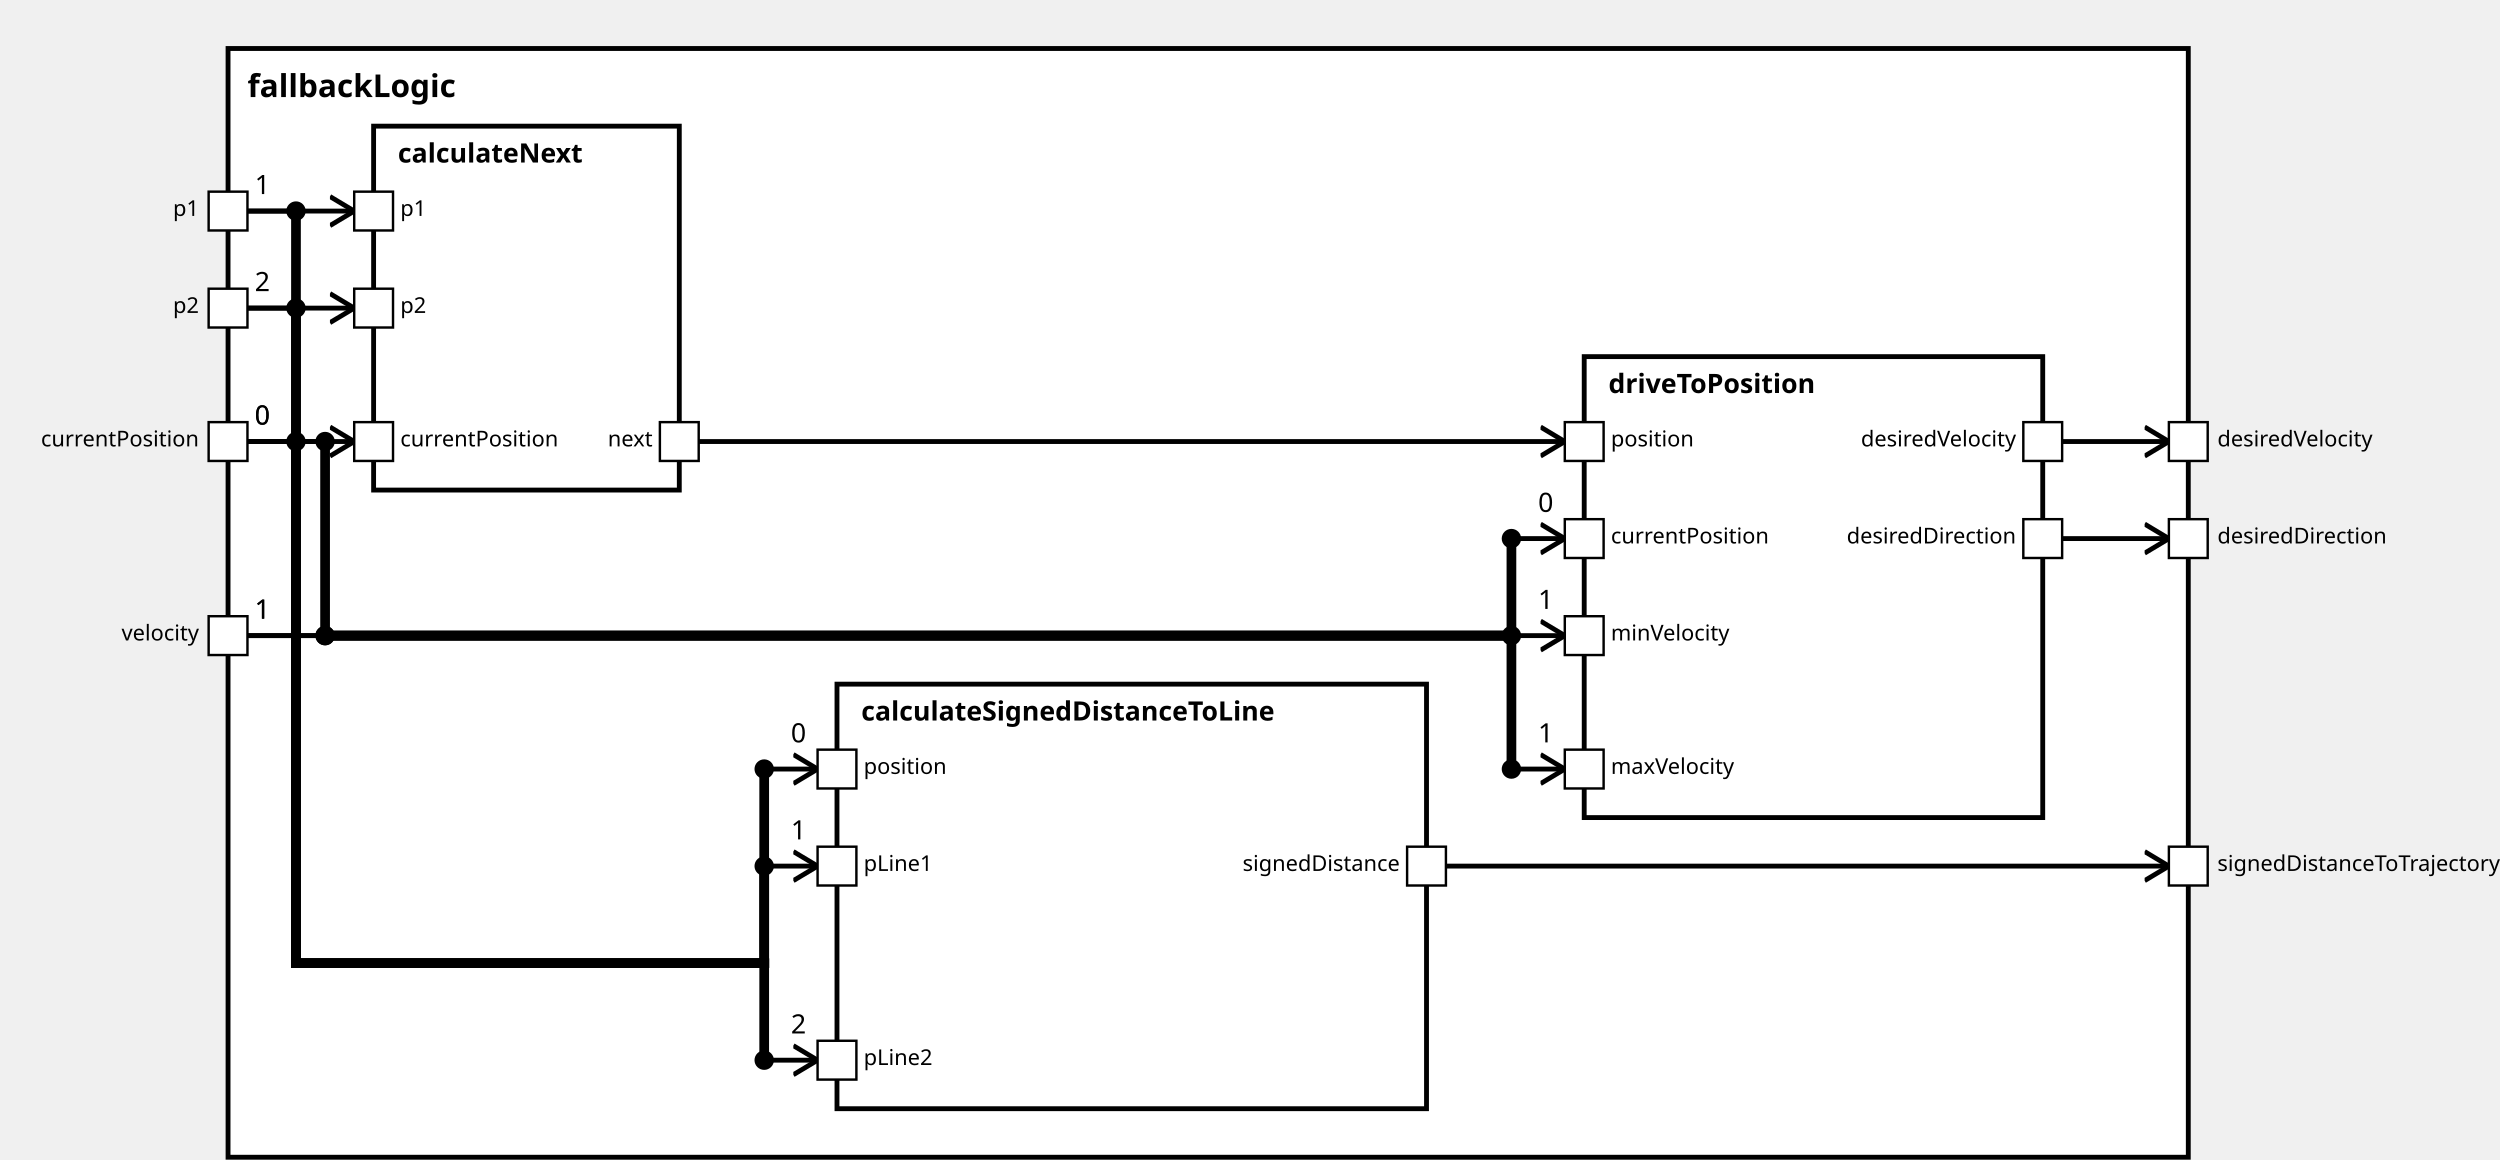
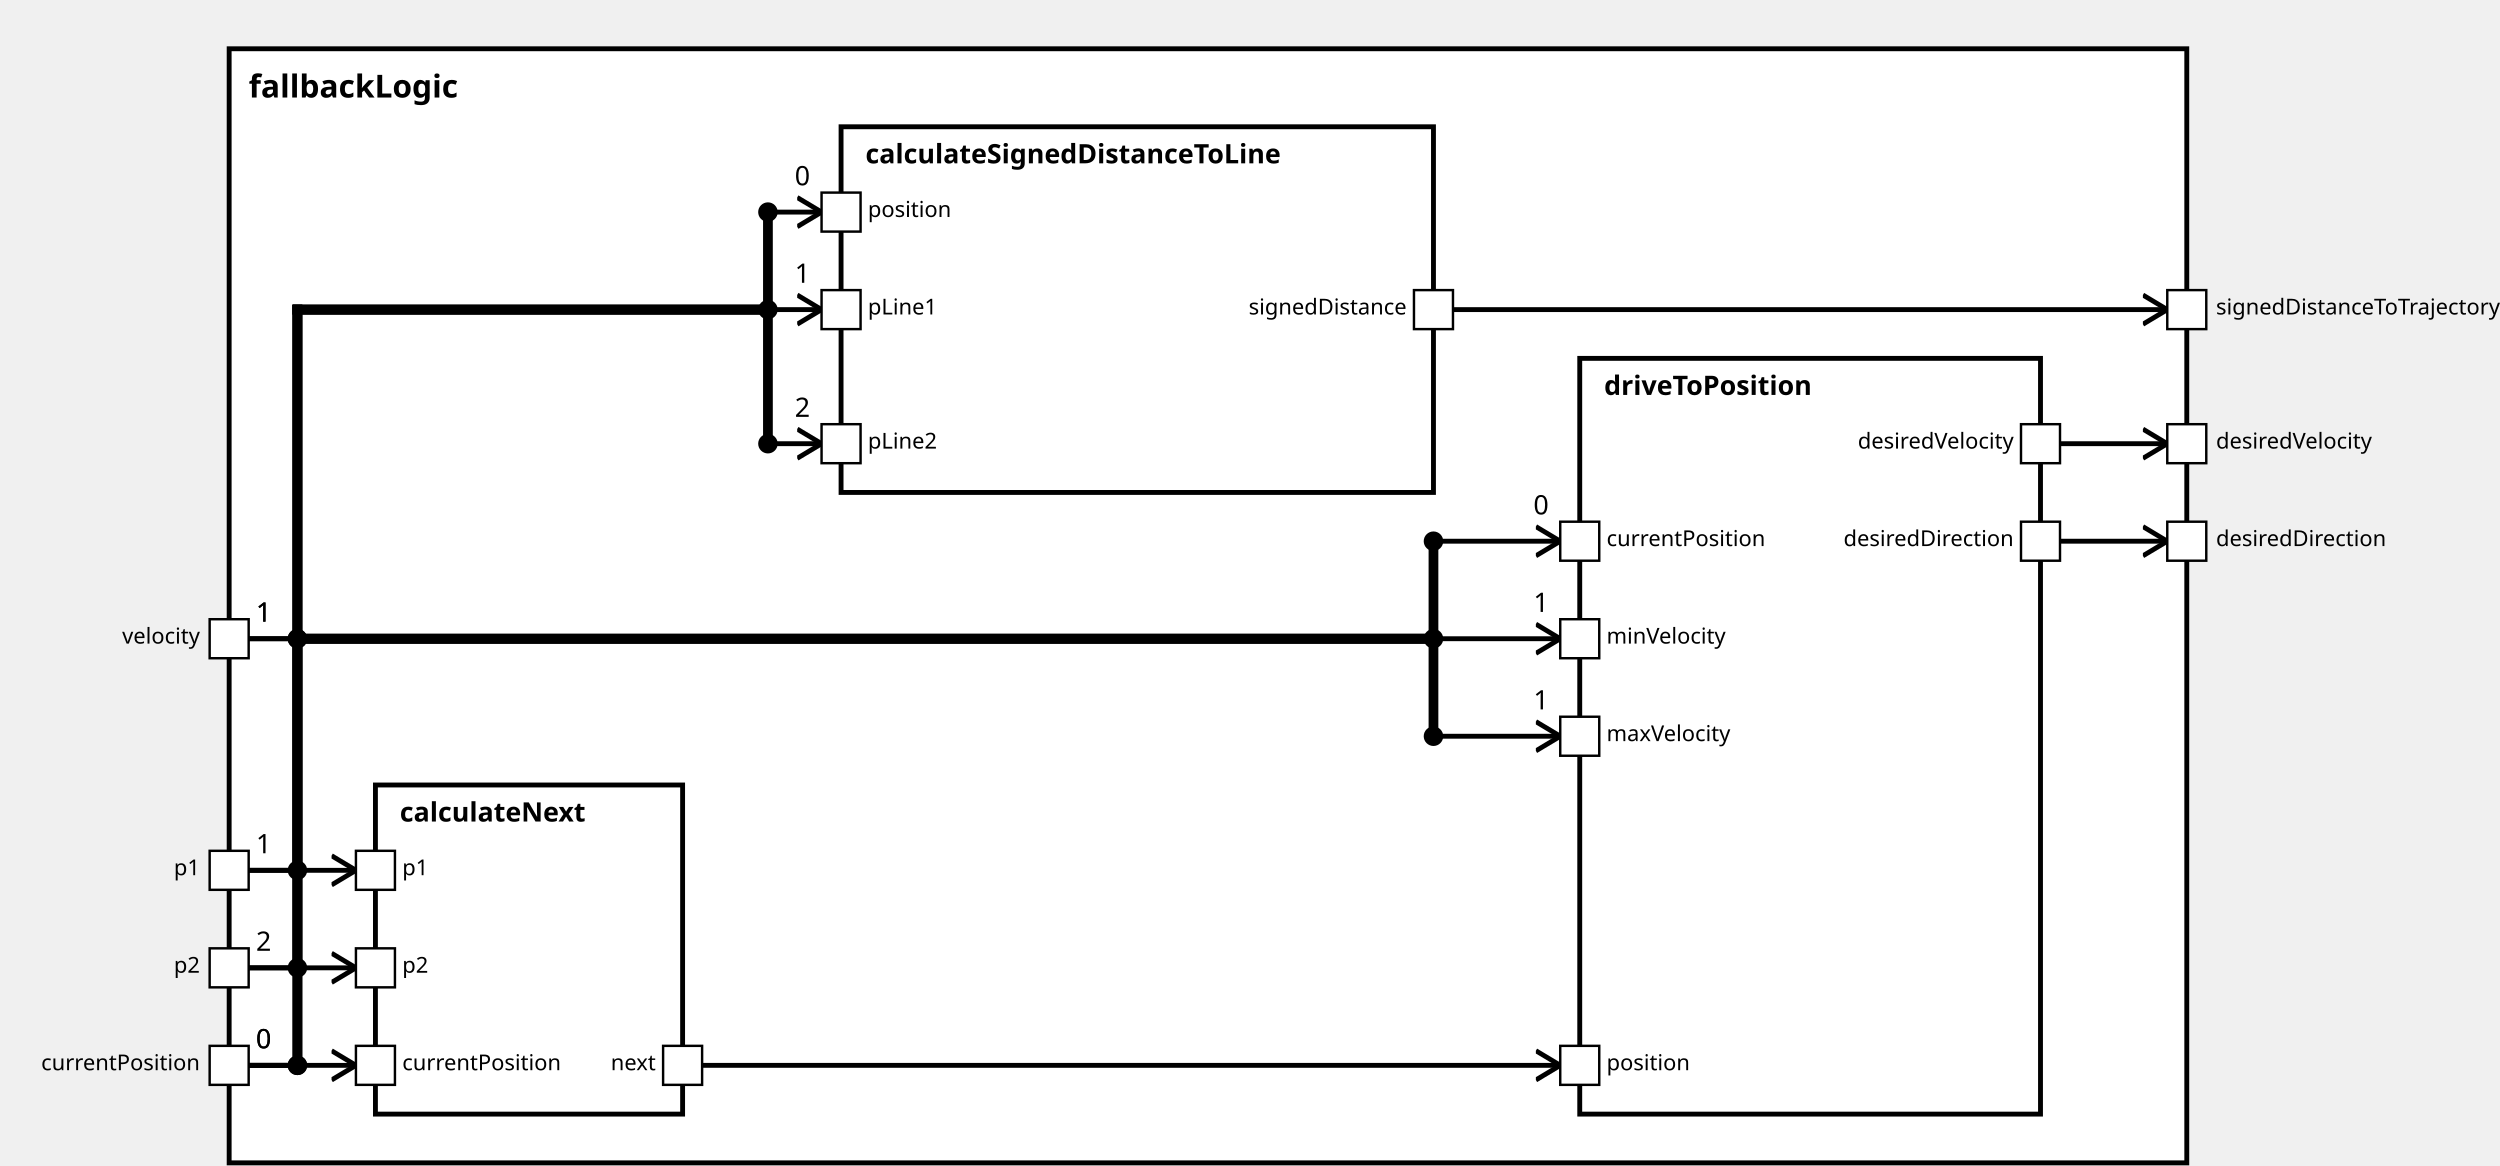
<svg xmlns="http://www.w3.org/2000/svg" xmlns:xlink="http://www.w3.org/1999/xlink" width="100%" height="100%" version="1.1">
  <svg version="1.1">
    <g transform="translate(94 20)">
-       <rect id="95" width="808" height="457" style="fill:white;stroke:black;stroke-width:2;fill-opacity:1.0;stroke-opacity:1.0" />
+       <rect id="94" width="803" height="457" style="fill:white;stroke:black;stroke-width:2;fill-opacity:1.0;stroke-opacity:1.0" />
      <text x="8" y="20" style="font-weight: bold" font-family="Verdana" font-size="13" fill="black">
            fallbackLogic
    </text>
    </g>
  </svg>
-   <g transform="translate(345 282)">
-     <rect data-name="autopilot.behavior.driveInsideTurn.fallbackLogic.calculateSignedDistanceToLine" id="98" width="243" height="175" style="fill:white;stroke:black;stroke-width:2;fill-opacity:1.0;stroke-opacity:1.0" />
+   <g transform="translate(345 52)">
+     <rect data-name="autopilot.behavior.driveInsideTurn.fallbackLogic.calculateSignedDistanceToLine" id="97" width="243" height="150" style="fill:white;stroke:black;stroke-width:2;fill-opacity:1.0;stroke-opacity:1.0" />
    <text x="10" y="15" alignment-baseline="middle" style="font-weight: bold" font-family="Verdana" font-size="11" fill="black">
    calculateSignedDistanceToLine
    </text>
  </g>
-   <g transform="translate(154 52)">
-     <rect data-name="autopilot.behavior.driveInsideTurn.fallbackLogic.calculateNext" id="97" width="126" height="150" style="fill:white;stroke:black;stroke-width:2;fill-opacity:1.0;stroke-opacity:1.0" />
+   <g transform="translate(154 322)">
+     <rect data-name="autopilot.behavior.driveInsideTurn.fallbackLogic.calculateNext" id="96" width="126" height="135" style="fill:white;stroke:black;stroke-width:2;fill-opacity:1.0;stroke-opacity:1.0" />
    <text x="10" y="15" alignment-baseline="middle" style="font-weight: bold" font-family="Verdana" font-size="11" fill="black">
    calculateNext
    </text>
  </g>
-   <g transform="translate(653 147)">
-     <rect data-name="autopilot.behavior.driveInsideTurn.fallbackLogic.driveToPosition" id="99" width="189" height="190" style="fill:white;stroke:black;stroke-width:2;fill-opacity:1.0;stroke-opacity:1.0" />
+   <g transform="translate(648 147)">
+     <rect data-name="autopilot.behavior.driveInsideTurn.fallbackLogic.driveToPosition" id="98" width="189" height="310" style="fill:white;stroke:black;stroke-width:2;fill-opacity:1.0;stroke-opacity:1.0" />
    <text x="10" y="15" alignment-baseline="middle" style="font-weight: bold" font-family="Verdana" font-size="11" fill="black">
    driveToPosition
    </text>
  </g>
  <defs>
    <marker id="0,0,0" markerWidth="13" markerHeight="13" refX="5" refY="5" orient="auto">
      <polyline points="0,2 5,5 0,8" style="fill:none; stroke:rgb(0,0,0);                     stroke-width:1" />
    </marker>
  </defs>
-   <line stroke-linecap="square" x1="596" y1="357" x2="894" y2="357" style="stroke:rgb(0, 0,0);             stroke-width:2;                 marker-end: url(#0,0,0)             " />
-   <line stroke-linecap="square" x1="850" y1="222" x2="894" y2="222" style="stroke:rgb(0, 0,0);             stroke-width:2;                 marker-end: url(#0,0,0)             " />
-   <line stroke-linecap="square" x1="850" y1="182" x2="894" y2="182" style="stroke:rgb(0, 0,0);             stroke-width:2;                 marker-end: url(#0,0,0)             " />
-   <line stroke-linecap="square" x1="102" y1="182" x2="122" y2="182" style="stroke:rgb(0, 0,0);             stroke-width:2; " />
-   <text x="105" y="175" alignment-baseline="middle" font-family="Verdana" font-size="11" fill="black">
-     0
-     </text>
-   <line stroke-linecap="square" x1="122" y1="182" x2="122" y2="397" style="stroke:rgb(0, 0,0);             stroke-width:4; " />
-   <circle cx="122" cy="182" r="4" fill="black" />
-   <line stroke-linecap="square" x1="122" y1="397" x2="315" y2="397" style="stroke:rgb(0, 0,0);             stroke-width:4; " />
-   <line stroke-linecap="square" x1="315" y1="397" x2="315" y2="317" style="stroke:rgb(0, 0,0);             stroke-width:4; " />
-   <line stroke-linecap="square" x1="315" y1="317" x2="337" y2="317" style="stroke:rgb(0, 0,0);             stroke-width:2;                 marker-end: url(#0,0,0)             " />
-   <text x="326" y="306" alignment-baseline="middle" font-family="Verdana" font-size="11" fill="black">
-     0
-     </text>
-   <circle cx="315" cy="317" r="4" fill="black" />
-   <line stroke-linecap="square" x1="102" y1="87" x2="122" y2="87" style="stroke:rgb(0, 0,0);             stroke-width:2; " />
-   <text x="105" y="80" alignment-baseline="middle" font-family="Verdana" font-size="11" fill="black">
-     1
-     </text>
-   <line stroke-linecap="square" x1="122" y1="87" x2="122" y2="397" style="stroke:rgb(0, 0,0);             stroke-width:4; " />
-   <circle cx="122" cy="87" r="4" fill="black" />
-   <line stroke-linecap="square" x1="122" y1="397" x2="315" y2="397" style="stroke:rgb(0, 0,0);             stroke-width:4; " />
-   <line stroke-linecap="square" x1="315" y1="397" x2="315" y2="357" style="stroke:rgb(0, 0,0);             stroke-width:4; " />
-   <line stroke-linecap="square" x1="315" y1="357" x2="337" y2="357" style="stroke:rgb(0, 0,0);             stroke-width:2;                 marker-end: url(#0,0,0)             " />
-   <text x="326" y="346" alignment-baseline="middle" font-family="Verdana" font-size="11" fill="black">
-     1
-     </text>
-   <circle cx="315" cy="357" r="4" fill="black" />
-   <line stroke-linecap="square" x1="102" y1="127" x2="122" y2="127" style="stroke:rgb(0, 0,0);             stroke-width:2; " />
-   <text x="105" y="120" alignment-baseline="middle" font-family="Verdana" font-size="11" fill="black">
+   <line stroke-linecap="square" x1="596" y1="127" x2="889" y2="127" style="stroke:rgb(0, 0,0);             stroke-width:2;                 marker-end: url(#0,0,0)             " />
+   <line stroke-linecap="square" x1="845" y1="222" x2="889" y2="222" style="stroke:rgb(0, 0,0);             stroke-width:2;                 marker-end: url(#0,0,0)             " />
+   <line stroke-linecap="square" x1="845" y1="182" x2="889" y2="182" style="stroke:rgb(0, 0,0);             stroke-width:2;                 marker-end: url(#0,0,0)             " />
+   <line stroke-linecap="square" x1="102" y1="437" x2="122" y2="437" style="stroke:rgb(0, 0,0);             stroke-width:2; " />
+   <text x="105" y="430" alignment-baseline="middle" font-family="Verdana" font-size="11" fill="black">
+     0
+     </text>
+   <line stroke-linecap="square" x1="122" y1="437" x2="122" y2="127" style="stroke:rgb(0, 0,0);             stroke-width:4; " />
+   <circle cx="122" cy="437" r="4" fill="black" />
+   <line stroke-linecap="square" x1="122" y1="127" x2="315" y2="127" style="stroke:rgb(0, 0,0);             stroke-width:4; " />
+   <line stroke-linecap="square" x1="315" y1="127" x2="315" y2="87" style="stroke:rgb(0, 0,0);             stroke-width:4; " />
+   <line stroke-linecap="square" x1="315" y1="87" x2="337" y2="87" style="stroke:rgb(0, 0,0);             stroke-width:2;                 marker-end: url(#0,0,0)             " />
+   <text x="326" y="76" alignment-baseline="middle" font-family="Verdana" font-size="11" fill="black">
+     0
+     </text>
+   <circle cx="315" cy="87" r="4" fill="black" />
+   <line stroke-linecap="square" x1="102" y1="357" x2="122" y2="357" style="stroke:rgb(0, 0,0);             stroke-width:2; " />
+   <text x="105" y="350" alignment-baseline="middle" font-family="Verdana" font-size="11" fill="black">
+     1
+     </text>
+   <line stroke-linecap="square" x1="122" y1="357" x2="122" y2="127" style="stroke:rgb(0, 0,0);             stroke-width:4; " />
+   <circle cx="122" cy="357" r="4" fill="black" />
+   <line stroke-linecap="square" x1="122" y1="127" x2="315" y2="127" style="stroke:rgb(0, 0,0);             stroke-width:4; " />
+   <line stroke-linecap="square" x1="315" y1="127" x2="315" y2="127" style="stroke:rgb(0, 0,0);             stroke-width:4; " />
+   <line stroke-linecap="square" x1="315" y1="127" x2="337" y2="127" style="stroke:rgb(0, 0,0);             stroke-width:2;                 marker-end: url(#0,0,0)             " />
+   <text x="326" y="116" alignment-baseline="middle" font-family="Verdana" font-size="11" fill="black">
+     1
+     </text>
+   <circle cx="315" cy="127" r="4" fill="black" />
+   <line stroke-linecap="square" x1="102" y1="397" x2="122" y2="397" style="stroke:rgb(0, 0,0);             stroke-width:2; " />
+   <text x="105" y="390" alignment-baseline="middle" font-family="Verdana" font-size="11" fill="black">
    2
    </text>
-   <line stroke-linecap="square" x1="122" y1="127" x2="122" y2="397" style="stroke:rgb(0, 0,0);             stroke-width:4; " />
-   <circle cx="122" cy="127" r="4" fill="black" />
-   <line stroke-linecap="square" x1="122" y1="397" x2="315" y2="397" style="stroke:rgb(0, 0,0);             stroke-width:4; " />
-   <line stroke-linecap="square" x1="315" y1="397" x2="315" y2="437" style="stroke:rgb(0, 0,0);             stroke-width:4; " />
-   <line stroke-linecap="square" x1="315" y1="437" x2="337" y2="437" style="stroke:rgb(0, 0,0);             stroke-width:2;                 marker-end: url(#0,0,0)             " />
-   <text x="326" y="426" alignment-baseline="middle" font-family="Verdana" font-size="11" fill="black">
+   <line stroke-linecap="square" x1="122" y1="397" x2="122" y2="127" style="stroke:rgb(0, 0,0);             stroke-width:4; " />
+   <circle cx="122" cy="397" r="4" fill="black" />
+   <line stroke-linecap="square" x1="122" y1="127" x2="315" y2="127" style="stroke:rgb(0, 0,0);             stroke-width:4; " />
+   <line stroke-linecap="square" x1="315" y1="127" x2="315" y2="182" style="stroke:rgb(0, 0,0);             stroke-width:4; " />
+   <line stroke-linecap="square" x1="315" y1="182" x2="337" y2="182" style="stroke:rgb(0, 0,0);             stroke-width:2;                 marker-end: url(#0,0,0)             " />
+   <text x="326" y="171" alignment-baseline="middle" font-family="Verdana" font-size="11" fill="black">
    2
    </text>
-   <circle cx="315" cy="437" r="4" fill="black" />
-   <line stroke-linecap="square" x1="102" y1="182" x2="146" y2="182" style="stroke:rgb(0, 0,0);             stroke-width:2;                 marker-end: url(#0,0,0)             " />
-   <line stroke-linecap="square" x1="102" y1="87" x2="146" y2="87" style="stroke:rgb(0, 0,0);             stroke-width:2;                 marker-end: url(#0,0,0)             " />
-   <line stroke-linecap="square" x1="102" y1="127" x2="146" y2="127" style="stroke:rgb(0, 0,0);             stroke-width:2;                 marker-end: url(#0,0,0)             " />
-   <line stroke-linecap="square" x1="102" y1="182" x2="134" y2="182" style="stroke:rgb(0, 0,0);             stroke-width:2; " />
-   <text x="105" y="175" alignment-baseline="middle" font-family="Verdana" font-size="11" fill="black">
-     0
-     </text>
-   <line stroke-linecap="square" x1="134" y1="182" x2="134" y2="262" style="stroke:rgb(0, 0,0);             stroke-width:4; " />
-   <circle cx="134" cy="182" r="4" fill="black" />
-   <line stroke-linecap="square" x1="134" y1="262" x2="623" y2="262" style="stroke:rgb(0, 0,0);             stroke-width:4; " />
-   <line stroke-linecap="square" x1="623" y1="262" x2="623" y2="222" style="stroke:rgb(0, 0,0);             stroke-width:4; " />
-   <line stroke-linecap="square" x1="623" y1="222" x2="645" y2="222" style="stroke:rgb(0, 0,0);             stroke-width:2;                 marker-end: url(#0,0,0)             " />
-   <text x="634" y="211" alignment-baseline="middle" font-family="Verdana" font-size="11" fill="black">
-     0
-     </text>
-   <circle cx="623" cy="222" r="4" fill="black" />
-   <line stroke-linecap="square" x1="288" y1="182" x2="645" y2="182" style="stroke:rgb(0, 0,0);             stroke-width:2;                 marker-end: url(#0,0,0)             " />
-   <line stroke-linecap="square" x1="102" y1="262" x2="134" y2="262" style="stroke:rgb(0, 0,0);             stroke-width:2; " />
+   <circle cx="315" cy="182" r="4" fill="black" />
+   <line stroke-linecap="square" x1="102" y1="437" x2="146" y2="437" style="stroke:rgb(0, 0,0);             stroke-width:2;                 marker-end: url(#0,0,0)             " />
+   <line stroke-linecap="square" x1="102" y1="357" x2="146" y2="357" style="stroke:rgb(0, 0,0);             stroke-width:2;                 marker-end: url(#0,0,0)             " />
+   <line stroke-linecap="square" x1="102" y1="397" x2="146" y2="397" style="stroke:rgb(0, 0,0);             stroke-width:2;                 marker-end: url(#0,0,0)             " />
+   <line stroke-linecap="square" x1="102" y1="437" x2="122" y2="437" style="stroke:rgb(0, 0,0);             stroke-width:2; " />
+   <text x="105" y="430" alignment-baseline="middle" font-family="Verdana" font-size="11" fill="black">
+     0
+     </text>
+   <line stroke-linecap="square" x1="122" y1="437" x2="122" y2="262" style="stroke:rgb(0, 0,0);             stroke-width:4; " />
+   <circle cx="122" cy="437" r="4" fill="black" />
+   <line stroke-linecap="square" x1="122" y1="262" x2="588" y2="262" style="stroke:rgb(0, 0,0);             stroke-width:4; " />
+   <line stroke-linecap="square" x1="588" y1="262" x2="588" y2="222" style="stroke:rgb(0, 0,0);             stroke-width:4; " />
+   <line stroke-linecap="square" x1="588" y1="222" x2="640" y2="222" style="stroke:rgb(0, 0,0);             stroke-width:2;                 marker-end: url(#0,0,0)             " />
+   <text x="629" y="211" alignment-baseline="middle" font-family="Verdana" font-size="11" fill="black">
+     0
+     </text>
+   <circle cx="588" cy="222" r="4" fill="black" />
+   <line stroke-linecap="square" x1="288" y1="437" x2="640" y2="437" style="stroke:rgb(0, 0,0);             stroke-width:2;                 marker-end: url(#0,0,0)             " />
+   <line stroke-linecap="square" x1="102" y1="262" x2="122" y2="262" style="stroke:rgb(0, 0,0);             stroke-width:2; " />
  <text x="105" y="255" alignment-baseline="middle" font-family="Verdana" font-size="11" fill="black">
    1
    </text>
-   <line stroke-linecap="square" x1="134" y1="262" x2="134" y2="262" style="stroke:rgb(0, 0,0);             stroke-width:4; " />
-   <circle cx="134" cy="262" r="4" fill="black" />
-   <line stroke-linecap="square" x1="134" y1="262" x2="623" y2="262" style="stroke:rgb(0, 0,0);             stroke-width:4; " />
-   <line stroke-linecap="square" x1="623" y1="262" x2="623" y2="262" style="stroke:rgb(0, 0,0);             stroke-width:4; " />
-   <line stroke-linecap="square" x1="623" y1="262" x2="645" y2="262" style="stroke:rgb(0, 0,0);             stroke-width:2;                 marker-end: url(#0,0,0)             " />
-   <text x="634" y="251" alignment-baseline="middle" font-family="Verdana" font-size="11" fill="black">
-     1
-     </text>
-   <circle cx="623" cy="262" r="4" fill="black" />
-   <line stroke-linecap="square" x1="102" y1="262" x2="134" y2="262" style="stroke:rgb(0, 0,0);             stroke-width:2; " />
+   <line stroke-linecap="square" x1="122" y1="262" x2="122" y2="262" style="stroke:rgb(0, 0,0);             stroke-width:4; " />
+   <circle cx="122" cy="262" r="4" fill="black" />
+   <line stroke-linecap="square" x1="122" y1="262" x2="588" y2="262" style="stroke:rgb(0, 0,0);             stroke-width:4; " />
+   <line stroke-linecap="square" x1="588" y1="262" x2="588" y2="262" style="stroke:rgb(0, 0,0);             stroke-width:4; " />
+   <line stroke-linecap="square" x1="588" y1="262" x2="640" y2="262" style="stroke:rgb(0, 0,0);             stroke-width:2;                 marker-end: url(#0,0,0)             " />
+   <text x="629" y="251" alignment-baseline="middle" font-family="Verdana" font-size="11" fill="black">
+     1
+     </text>
+   <circle cx="588" cy="262" r="4" fill="black" />
+   <line stroke-linecap="square" x1="102" y1="262" x2="122" y2="262" style="stroke:rgb(0, 0,0);             stroke-width:2; " />
  <text x="105" y="255" alignment-baseline="middle" font-family="Verdana" font-size="11" fill="black">
    1
    </text>
-   <line stroke-linecap="square" x1="134" y1="262" x2="134" y2="262" style="stroke:rgb(0, 0,0);             stroke-width:4; " />
-   <circle cx="134" cy="262" r="4" fill="black" />
-   <line stroke-linecap="square" x1="134" y1="262" x2="623" y2="262" style="stroke:rgb(0, 0,0);             stroke-width:4; " />
-   <line stroke-linecap="square" x1="623" y1="262" x2="623" y2="317" style="stroke:rgb(0, 0,0);             stroke-width:4; " />
-   <line stroke-linecap="square" x1="623" y1="317" x2="645" y2="317" style="stroke:rgb(0, 0,0);             stroke-width:2;                 marker-end: url(#0,0,0)             " />
-   <text x="634" y="306" alignment-baseline="middle" font-family="Verdana" font-size="11" fill="black">
-     1
-     </text>
-   <circle cx="623" cy="317" r="4" fill="black" />
+   <line stroke-linecap="square" x1="122" y1="262" x2="122" y2="262" style="stroke:rgb(0, 0,0);             stroke-width:4; " />
+   <circle cx="122" cy="262" r="4" fill="black" />
+   <line stroke-linecap="square" x1="122" y1="262" x2="588" y2="262" style="stroke:rgb(0, 0,0);             stroke-width:4; " />
+   <line stroke-linecap="square" x1="588" y1="262" x2="588" y2="302" style="stroke:rgb(0, 0,0);             stroke-width:4; " />
+   <line stroke-linecap="square" x1="588" y1="302" x2="640" y2="302" style="stroke:rgb(0, 0,0);             stroke-width:2;                 marker-end: url(#0,0,0)             " />
+   <text x="629" y="291" alignment-baseline="middle" font-family="Verdana" font-size="11" fill="black">
+     1
+     </text>
+   <circle cx="588" cy="302" r="4" fill="black" />
  <defs>
    <rect id="port" x="0" y="0" width="16" height="16" style="fill:white;stroke:rgb(0,0,0);stroke-width:1;fill-opacity:1.0;stroke-opacity:1.0" />
  </defs>
-   <use x="86" y="174" xlink:href="#port" />
-   <text text-anchor="end" alignment-baseline="middle" x="82" y="184" transform="rotate(0,82,184)" style="font-weight: regular" font-family="Verdana" font-size="9" fill="black">
+   <use x="86" y="429" xlink:href="#port" />
+   <text text-anchor="end" alignment-baseline="middle" x="82" y="439" transform="rotate(0,82,439)" style="font-weight: regular" font-family="Verdana" font-size="9" fill="black">
currentPosition
</text>
-   <use x="86" y="79" xlink:href="#port" />
-   <text text-anchor="end" alignment-baseline="middle" x="82" y="89" transform="rotate(0,82,89)" style="font-weight: regular" font-family="Verdana" font-size="9" fill="black">
+   <use x="86" y="349" xlink:href="#port" />
+   <text text-anchor="end" alignment-baseline="middle" x="82" y="359" transform="rotate(0,82,359)" style="font-weight: regular" font-family="Verdana" font-size="9" fill="black">
p1
</text>
-   <use x="86" y="119" xlink:href="#port" />
-   <text text-anchor="end" alignment-baseline="middle" x="82" y="129" transform="rotate(0,82,129)" style="font-weight: regular" font-family="Verdana" font-size="9" fill="black">
+   <use x="86" y="389" xlink:href="#port" />
+   <text text-anchor="end" alignment-baseline="middle" x="82" y="399" transform="rotate(0,82,399)" style="font-weight: regular" font-family="Verdana" font-size="9" fill="black">
p2
</text>
  <use x="86" y="254" xlink:href="#port" />
  <text text-anchor="end" alignment-baseline="middle" x="82" y="264" transform="rotate(0,82,264)" style="font-weight: regular" font-family="Verdana" font-size="9" fill="black">
velocity
</text>
-   <use x="894" y="349" xlink:href="#port" />
-   <text text-anchor="start" alignment-baseline="middle" x="914" y="359" transform="rotate(0,914,359)" style="font-weight: regular" font-family="Verdana" font-size="9" fill="black">
+   <use x="889" y="119" xlink:href="#port" />
+   <text text-anchor="start" alignment-baseline="middle" x="909" y="129" transform="rotate(0,909,129)" style="font-weight: regular" font-family="Verdana" font-size="9" fill="black">
signedDistanceToTrajectory
</text>
-   <use x="894" y="214" xlink:href="#port" />
-   <text text-anchor="start" alignment-baseline="middle" x="914" y="224" transform="rotate(0,914,224)" style="font-weight: regular" font-family="Verdana" font-size="9" fill="black">
+   <use x="889" y="214" xlink:href="#port" />
+   <text text-anchor="start" alignment-baseline="middle" x="909" y="224" transform="rotate(0,909,224)" style="font-weight: regular" font-family="Verdana" font-size="9" fill="black">
desiredDirection
</text>
-   <use x="894" y="174" xlink:href="#port" />
-   <text text-anchor="start" alignment-baseline="middle" x="914" y="184" transform="rotate(0,914,184)" style="font-weight: regular" font-family="Verdana" font-size="9" fill="black">
+   <use x="889" y="174" xlink:href="#port" />
+   <text text-anchor="start" alignment-baseline="middle" x="909" y="184" transform="rotate(0,909,184)" style="font-weight: regular" font-family="Verdana" font-size="9" fill="black">
desiredVelocity
</text>
-   <use x="337" y="309" xlink:href="#port" />
-   <text text-anchor="start" alignment-baseline="middle" x="356" y="319" transform="rotate(0,356,319)" style="font-weight: regular" font-family="Verdana" font-size="9" fill="black">
+   <use x="337" y="79" xlink:href="#port" />
+   <text text-anchor="start" alignment-baseline="middle" x="356" y="89" transform="rotate(0,356,89)" style="font-weight: regular" font-family="Verdana" font-size="9" fill="black">
position
</text>
-   <use x="337" y="349" xlink:href="#port" />
-   <text text-anchor="start" alignment-baseline="middle" x="356" y="359" transform="rotate(0,356,359)" style="font-weight: regular" font-family="Verdana" font-size="9" fill="black">
+   <use x="337" y="119" xlink:href="#port" />
+   <text text-anchor="start" alignment-baseline="middle" x="356" y="129" transform="rotate(0,356,129)" style="font-weight: regular" font-family="Verdana" font-size="9" fill="black">
pLine1
</text>
-   <use x="337" y="429" xlink:href="#port" />
-   <text text-anchor="start" alignment-baseline="middle" x="356" y="439" transform="rotate(0,356,439)" style="font-weight: regular" font-family="Verdana" font-size="9" fill="black">
+   <use x="337" y="174" xlink:href="#port" />
+   <text text-anchor="start" alignment-baseline="middle" x="356" y="184" transform="rotate(0,356,184)" style="font-weight: regular" font-family="Verdana" font-size="9" fill="black">
pLine2
</text>
-   <use x="580" y="349" xlink:href="#port" />
-   <text text-anchor="end" alignment-baseline="middle" x="577" y="359" transform="rotate(0,577,359)" style="font-weight: regular" font-family="Verdana" font-size="9" fill="black">
+   <use x="580" y="119" xlink:href="#port" />
+   <text text-anchor="end" alignment-baseline="middle" x="577" y="129" transform="rotate(0,577,129)" style="font-weight: regular" font-family="Verdana" font-size="9" fill="black">
signedDistance
</text>
-   <use x="146" y="174" xlink:href="#port" />
-   <text text-anchor="start" alignment-baseline="middle" x="165" y="184" transform="rotate(0,165,184)" style="font-weight: regular" font-family="Verdana" font-size="9" fill="black">
+   <use x="146" y="429" xlink:href="#port" />
+   <text text-anchor="start" alignment-baseline="middle" x="165" y="439" transform="rotate(0,165,439)" style="font-weight: regular" font-family="Verdana" font-size="9" fill="black">
currentPosition
</text>
-   <use x="146" y="79" xlink:href="#port" />
-   <text text-anchor="start" alignment-baseline="middle" x="165" y="89" transform="rotate(0,165,89)" style="font-weight: regular" font-family="Verdana" font-size="9" fill="black">
+   <use x="146" y="349" xlink:href="#port" />
+   <text text-anchor="start" alignment-baseline="middle" x="165" y="359" transform="rotate(0,165,359)" style="font-weight: regular" font-family="Verdana" font-size="9" fill="black">
p1
</text>
-   <use x="146" y="119" xlink:href="#port" />
-   <text text-anchor="start" alignment-baseline="middle" x="165" y="129" transform="rotate(0,165,129)" style="font-weight: regular" font-family="Verdana" font-size="9" fill="black">
+   <use x="146" y="389" xlink:href="#port" />
+   <text text-anchor="start" alignment-baseline="middle" x="165" y="399" transform="rotate(0,165,399)" style="font-weight: regular" font-family="Verdana" font-size="9" fill="black">
p2
</text>
-   <use x="272" y="174" xlink:href="#port" />
-   <text text-anchor="end" alignment-baseline="middle" x="269" y="184" transform="rotate(0,269,184)" style="font-weight: regular" font-family="Verdana" font-size="9" fill="black">
+   <use x="272" y="429" xlink:href="#port" />
+   <text text-anchor="end" alignment-baseline="middle" x="269" y="439" transform="rotate(0,269,439)" style="font-weight: regular" font-family="Verdana" font-size="9" fill="black">
next
</text>
-   <use x="645" y="214" xlink:href="#port" />
-   <text text-anchor="start" alignment-baseline="middle" x="664" y="224" transform="rotate(0,664,224)" style="font-weight: regular" font-family="Verdana" font-size="9" fill="black">
+   <use x="640" y="214" xlink:href="#port" />
+   <text text-anchor="start" alignment-baseline="middle" x="659" y="224" transform="rotate(0,659,224)" style="font-weight: regular" font-family="Verdana" font-size="9" fill="black">
currentPosition
</text>
-   <use x="645" y="174" xlink:href="#port" />
-   <text text-anchor="start" alignment-baseline="middle" x="664" y="184" transform="rotate(0,664,184)" style="font-weight: regular" font-family="Verdana" font-size="9" fill="black">
+   <use x="640" y="429" xlink:href="#port" />
+   <text text-anchor="start" alignment-baseline="middle" x="659" y="439" transform="rotate(0,659,439)" style="font-weight: regular" font-family="Verdana" font-size="9" fill="black">
position
</text>
-   <use x="645" y="254" xlink:href="#port" />
-   <text text-anchor="start" alignment-baseline="middle" x="664" y="264" transform="rotate(0,664,264)" style="font-weight: regular" font-family="Verdana" font-size="9" fill="black">
+   <use x="640" y="254" xlink:href="#port" />
+   <text text-anchor="start" alignment-baseline="middle" x="659" y="264" transform="rotate(0,659,264)" style="font-weight: regular" font-family="Verdana" font-size="9" fill="black">
minVelocity
</text>
-   <use x="645" y="309" xlink:href="#port" />
-   <text text-anchor="start" alignment-baseline="middle" x="664" y="319" transform="rotate(0,664,319)" style="font-weight: regular" font-family="Verdana" font-size="9" fill="black">
+   <use x="640" y="294" xlink:href="#port" />
+   <text text-anchor="start" alignment-baseline="middle" x="659" y="304" transform="rotate(0,659,304)" style="font-weight: regular" font-family="Verdana" font-size="9" fill="black">
maxVelocity
</text>
-   <use x="834" y="214" xlink:href="#port" />
-   <text text-anchor="end" alignment-baseline="middle" x="831" y="224" transform="rotate(0,831,224)" style="font-weight: regular" font-family="Verdana" font-size="9" fill="black">
+   <use x="829" y="214" xlink:href="#port" />
+   <text text-anchor="end" alignment-baseline="middle" x="826" y="224" transform="rotate(0,826,224)" style="font-weight: regular" font-family="Verdana" font-size="9" fill="black">
desiredDirection
</text>
-   <use x="834" y="174" xlink:href="#port" />
-   <text text-anchor="end" alignment-baseline="middle" x="831" y="184" transform="rotate(0,831,184)" style="font-weight: regular" font-family="Verdana" font-size="9" fill="black">
+   <use x="829" y="174" xlink:href="#port" />
+   <text text-anchor="end" alignment-baseline="middle" x="826" y="184" transform="rotate(0,826,184)" style="font-weight: regular" font-family="Verdana" font-size="9" fill="black">
desiredVelocity
</text>
</svg>
